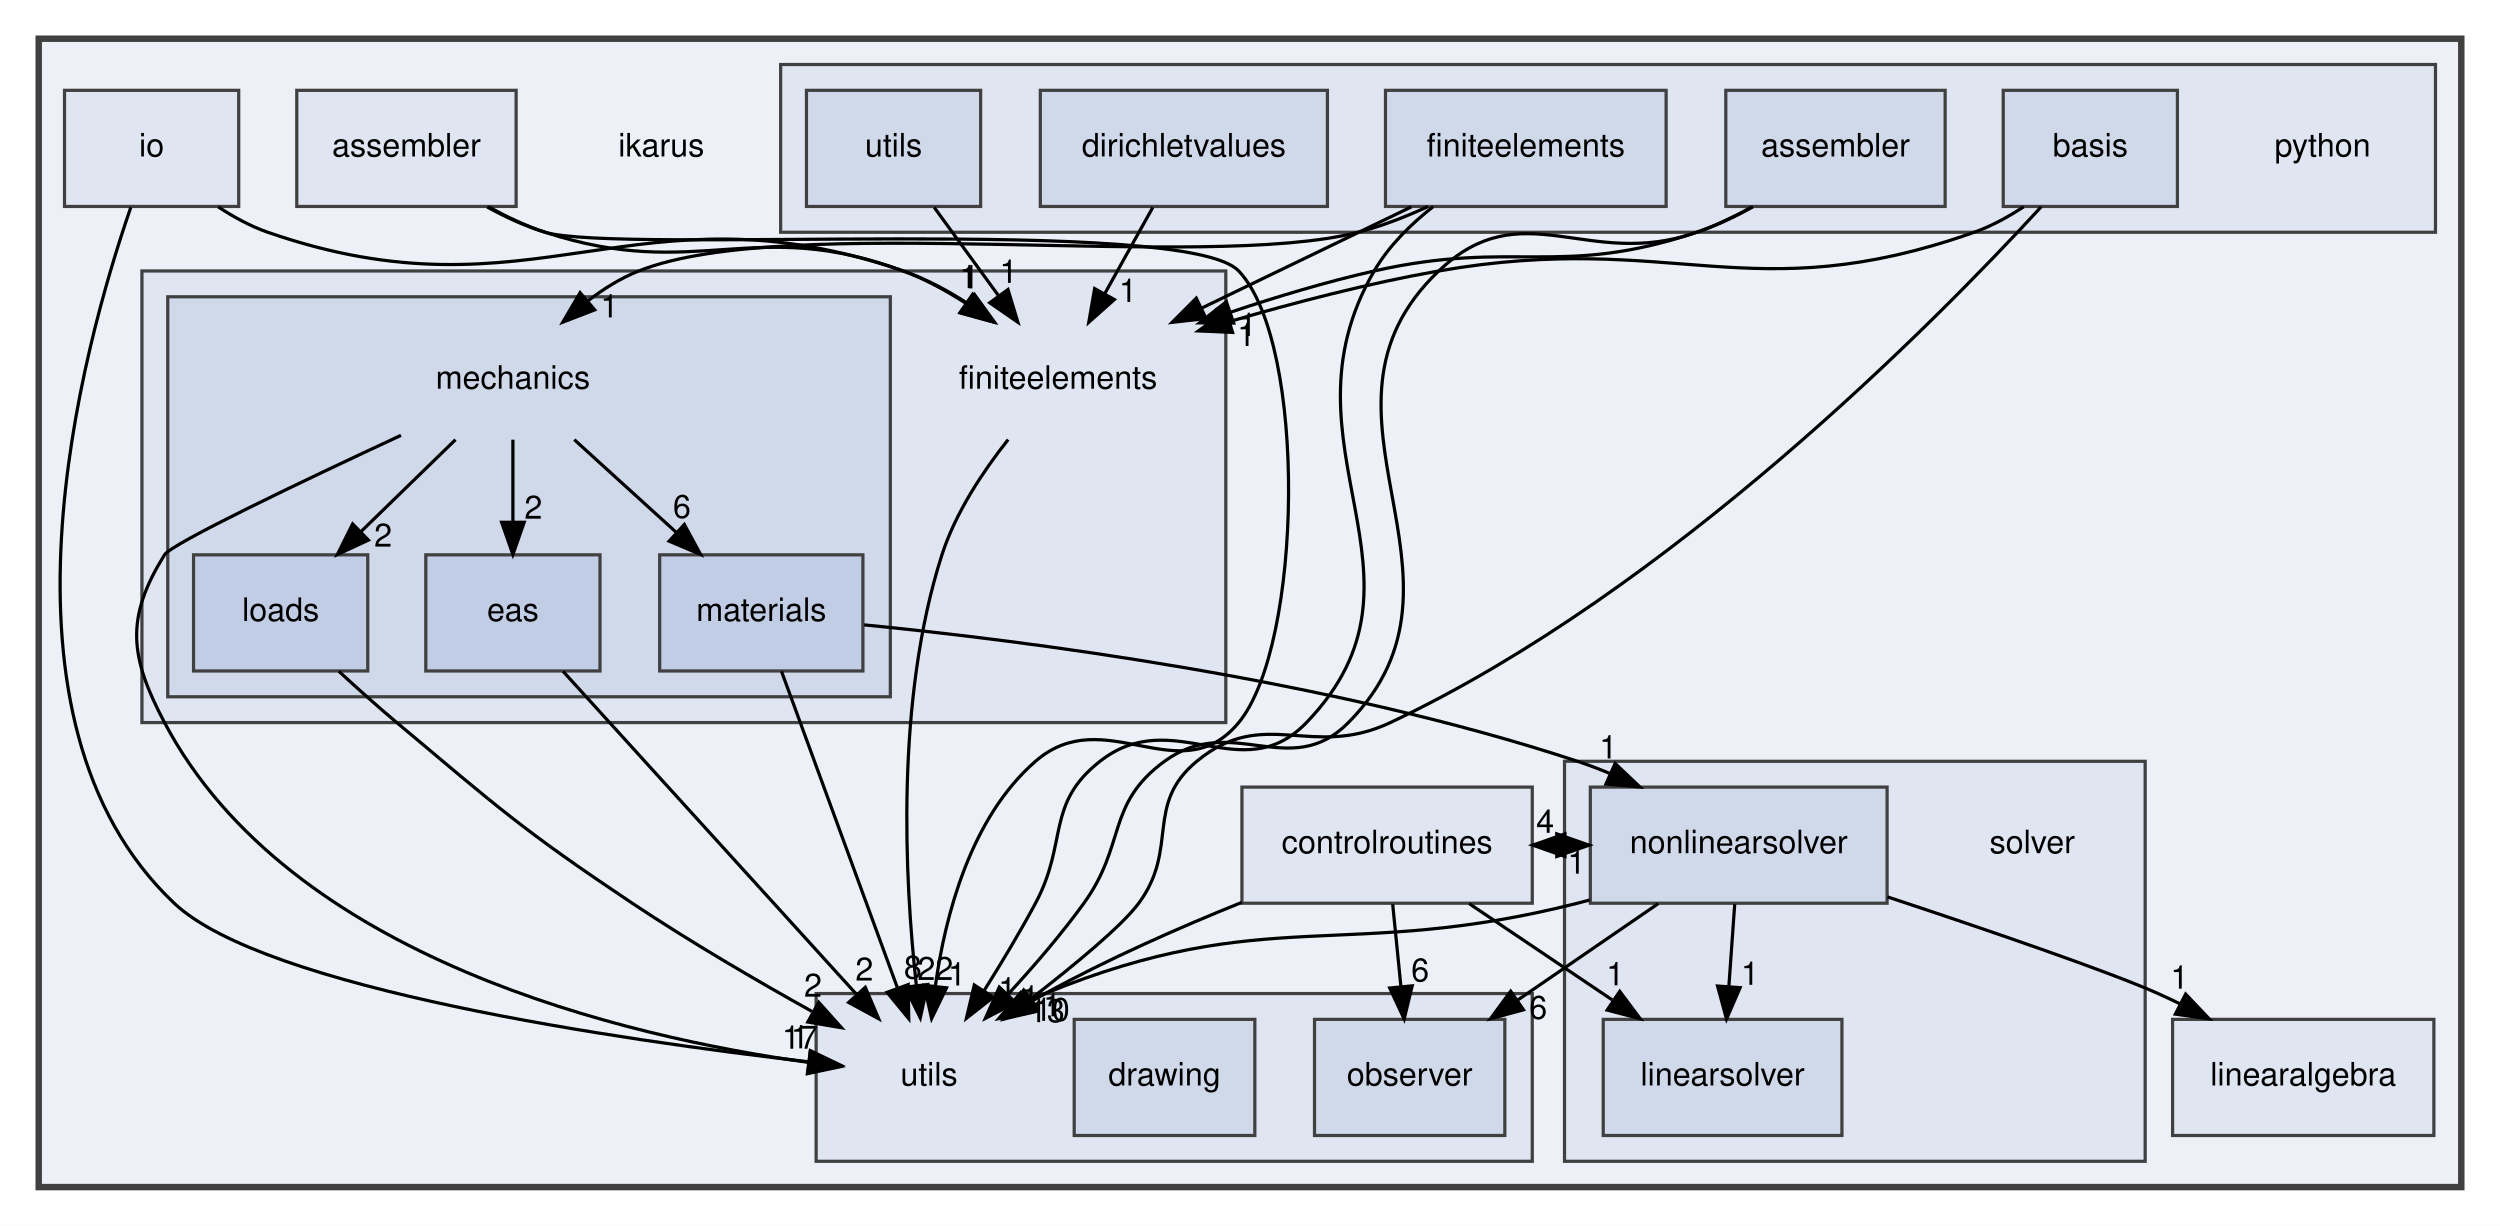
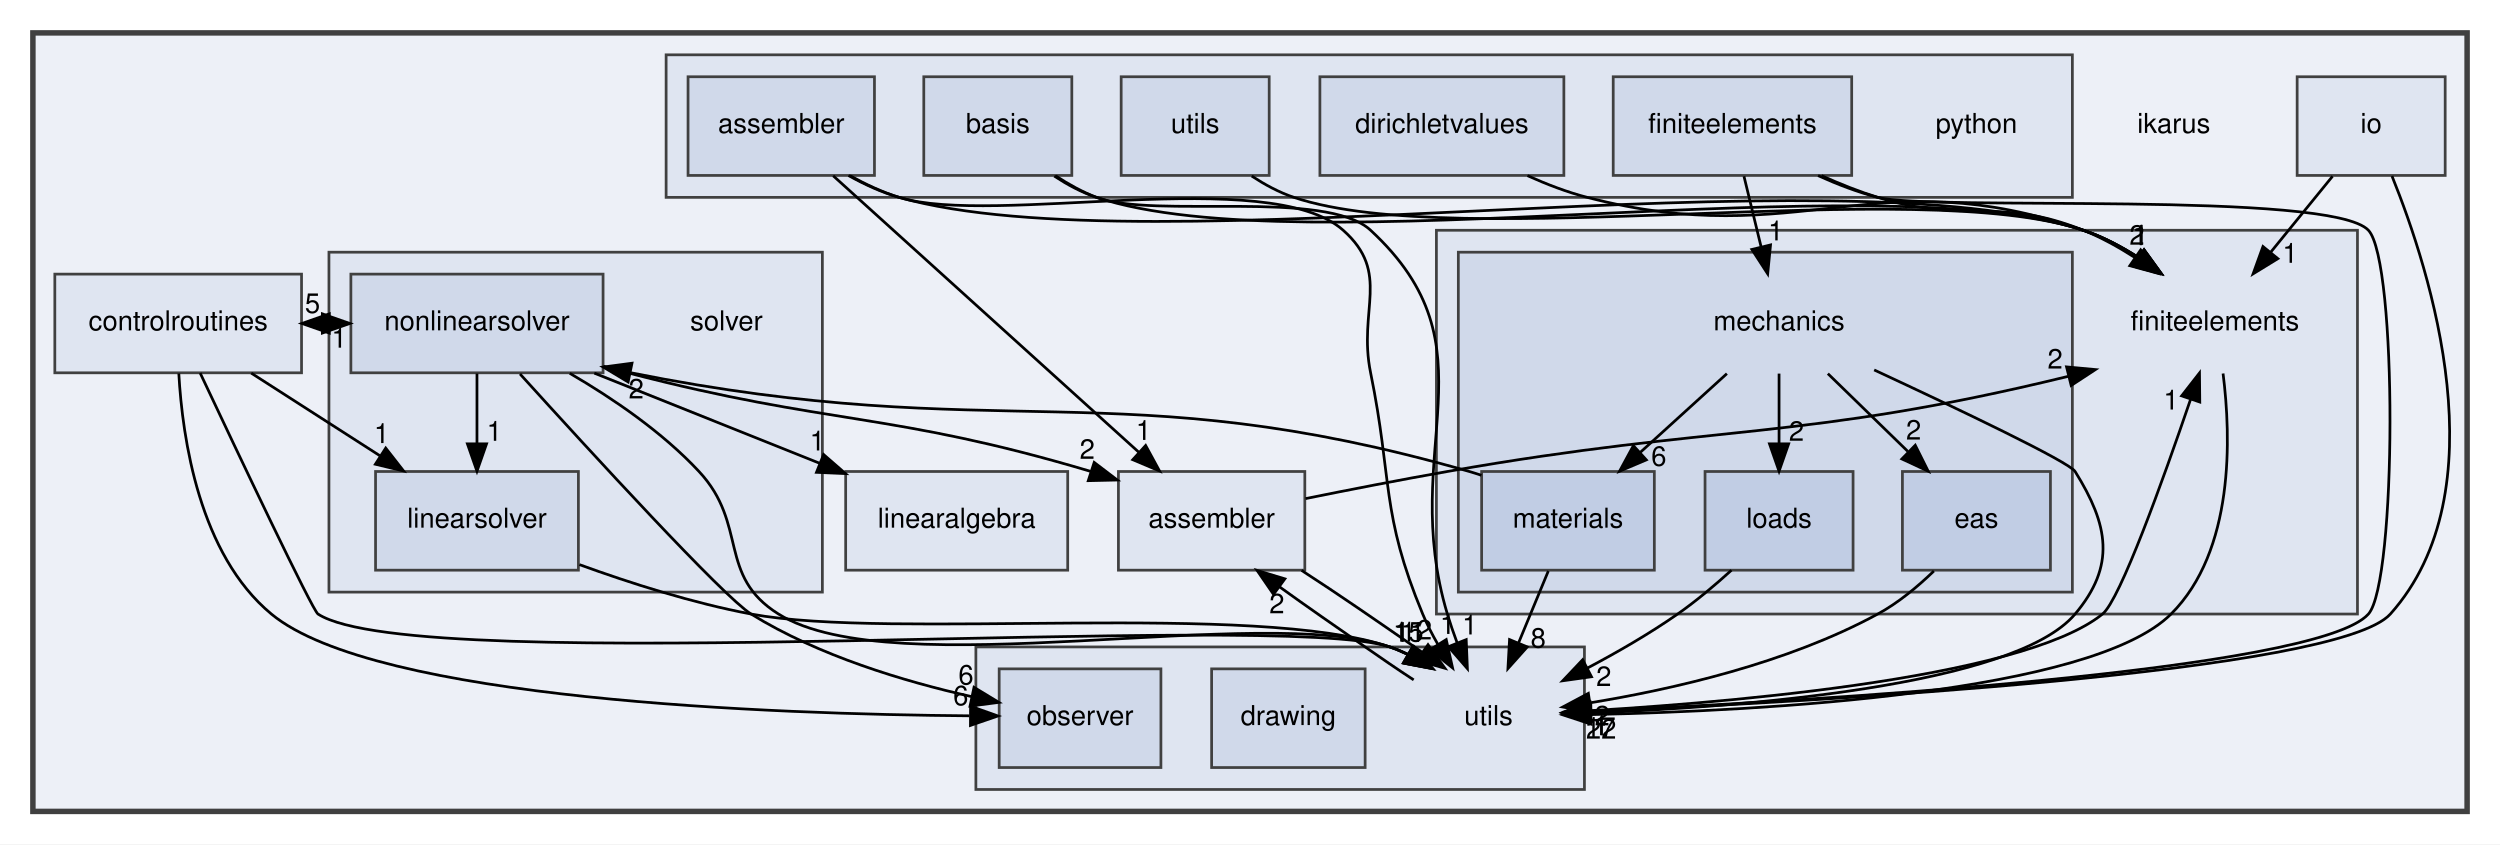
- <svg xmlns="http://www.w3.org/2000/svg" xmlns:xlink="http://www.w3.org/1999/xlink" width="775pt" height="380pt" viewBox="0.00 0.00 775.00 380.00">
-   <g id="graph0" class="graph" transform="scale(1 1) rotate(0) translate(4 376)">
-     <polygon fill="white" stroke="transparent" points="-4,4 -4,-376 771,-376 771,4 -4,4" />
+ <svg xmlns="http://www.w3.org/2000/svg" xmlns:xlink="http://www.w3.org/1999/xlink" width="912pt" height="308pt" viewBox="0.00 0.00 912.00 308.00">
+   <g id="graph0" class="graph" transform="scale(1 1) rotate(0) translate(4 304)">
+     <polygon fill="white" stroke="transparent" points="-4,4 -4,-304 908,-304 908,4 -4,4" />
    <g id="clust1" class="cluster">
      <g id="a_clust1">
        <a xlink:href="dir_5bec9ec6c6b8ab3f2f9d60d2ff21ed81.html" target="_top">
-           <polygon fill="#edf0f7" stroke="#404040" stroke-width="2" points="8,-8 8,-364 759,-364 759,-8 8,-8" />
+           <polygon fill="#edf0f7" stroke="#404040" stroke-width="2" points="8,-8 8,-292 896,-292 896,-8 8,-8" />
        </a>
      </g>
    </g>
    <g id="clust2" class="cluster">
      <g id="a_clust2">
        <a xlink:href="dir_f5e28093cb075fb92f2345f7d8607df6.html" target="_top">
-           <polygon fill="#dfe5f1" stroke="#404040" points="40,-152 40,-292 376,-292 376,-152 40,-152" />
+           <polygon fill="#dfe5f1" stroke="#404040" points="520,-80 520,-220 856,-220 856,-80 520,-80" />
        </a>
      </g>
    </g>
    <g id="clust3" class="cluster">
      <g id="a_clust3">
        <a xlink:href="dir_d9d7fab038fcca5270fe0241ec433d4d.html" target="_top">
-           <polygon fill="#d0d9ea" stroke="#404040" points="48,-160 48,-284 272,-284 272,-160 48,-160" />
+           <polygon fill="#d0d9ea" stroke="#404040" points="528,-88 528,-212 752,-212 752,-88 528,-88" />
        </a>
      </g>
    </g>
    <g id="clust4" class="cluster">
      <g id="a_clust4">
        <a xlink:href="dir_6063e92d97cad5a47908d6a96069b24d.html" target="_top">
-           <polygon fill="#dfe5f1" stroke="#404040" points="238,-304 238,-356 751,-356 751,-304 238,-304" />
+           <polygon fill="#dfe5f1" stroke="#404040" points="239,-232 239,-284 752,-284 752,-232 239,-232" />
        </a>
      </g>
    </g>
    <g id="clust5" class="cluster">
      <g id="a_clust5">
        <a xlink:href="dir_26588bed129c997bc132e8888f2113fa.html" target="_top">
-           <polygon fill="#dfe5f1" stroke="#404040" points="481,-16 481,-140 661,-140 661,-16 481,-16" />
+           <polygon fill="#dfe5f1" stroke="#404040" points="116,-88 116,-212 296,-212 296,-88 116,-88" />
        </a>
      </g>
    </g>
    <g id="clust6" class="cluster">
      <g id="a_clust6">
        <a xlink:href="dir_36505a9bfb81f81ed7a4e794d4cf597e.html" target="_top">
-           <polygon fill="#dfe5f1" stroke="#404040" points="249,-16 249,-68 471,-68 471,-16 249,-16" />
+           <polygon fill="#dfe5f1" stroke="#404040" points="352,-16 352,-68 574,-68 574,-16 352,-16" />
        </a>
      </g>
    </g>
    <g id="node1" class="node">
-       <text text-anchor="middle" x="201" y="-327.5" font-family="Helvetica,sans-Serif" font-size="10.00">ikarus</text>
+       <text text-anchor="middle" x="789" y="-255.5" font-family="Helvetica,sans-Serif" font-size="10.00">ikarus</text>
    </g>
    <g id="node2" class="node">
      <g id="a_node2">
        <a xlink:href="dir_b4e169eb0efbd955079f9a2ee34b7226.html" target="_top" xlink:title="assembler">
-           <polygon fill="#dfe5f1" stroke="#404040" points="156,-348 88,-348 88,-312 156,-312 156,-348" />
-           <text text-anchor="middle" x="122" y="-327.5" font-family="Helvetica,sans-Serif" font-size="10.00">assembler</text>
+           <polygon fill="#dfe5f1" stroke="#404040" points="472,-132 404,-132 404,-96 472,-96 472,-132" />
+           <text text-anchor="middle" x="438" y="-111.5" font-family="Helvetica,sans-Serif" font-size="10.00">assembler</text>
        </a>
      </g>
    </g>
    <g id="node4" class="node">
-       <text text-anchor="middle" x="324" y="-255.5" font-family="Helvetica,sans-Serif" font-size="10.00">finiteelements</text>
+       <text text-anchor="middle" x="804" y="-183.5" font-family="Helvetica,sans-Serif" font-size="10.00">finiteelements</text>
    </g>
    <g id="edge2" class="edge">
-       <path fill="none" stroke="black" d="M147.55,-311.83C153.11,-308.76 159.09,-305.94 165,-304 212.15,-288.52 229.47,-309.25 276,-292 282.63,-289.54 289.21,-285.97 295.28,-282.07" />
-       <polygon fill="black" stroke="black" points="297.52,-284.78 303.76,-276.22 293.54,-279.02 297.52,-284.78" />
+       <path fill="none" stroke="black" d="M472.26,-122.11C487.99,-125.29 506.91,-128.99 524,-132 623.45,-149.54 652.94,-142.94 750.45,-166.7" />
+       <polygon fill="black" stroke="black" points="749.87,-170.16 760.42,-169.18 751.56,-163.37 749.87,-170.16" />
      <g id="a_edge2-headlabel">
-         <a xlink:href="dir_000000_000011.html" target="_top" xlink:title="1">
-           <text text-anchor="middle" x="296.17" y="-286.66" font-family="Helvetica,sans-Serif" font-size="10.00">1</text>
+         <a xlink:href="dir_000000_000011.html" target="_top" xlink:title="2">
+           <text text-anchor="middle" x="745.7" y="-169.55" font-family="Helvetica,sans-Serif" font-size="10.00">2</text>
        </a>
      </g>
    </g>
    <g id="node20" class="node">
-       <text text-anchor="middle" x="284" y="-39.5" font-family="Helvetica,sans-Serif" font-size="10.00">utils</text>
+       <text text-anchor="middle" x="539" y="-39.5" font-family="Helvetica,sans-Serif" font-size="10.00">utils</text>
    </g>
    <g id="edge1" class="edge">
-       <path fill="none" stroke="black" d="M147.02,-311.84C152.7,-308.7 158.88,-305.83 165,-304 187.92,-297.13 363.56,-309.38 380,-292 401.38,-269.4 399.83,-175.97 380,-152 361.83,-130.04 338.51,-158.7 317,-140 296.92,-122.55 289.04,-92.39 285.96,-70.32" />
-       <polygon fill="black" stroke="black" points="289.42,-69.77 284.8,-60.23 282.46,-70.57 289.42,-69.77" />
+       <path fill="none" stroke="black" d="M470.82,-95.91C483.84,-87.51 498.69,-77.23 512,-68 512.91,-67.37 513.83,-66.73 514.75,-66.09" />
+       <polygon fill="black" stroke="black" points="516.94,-68.83 523.11,-60.22 512.92,-63.1 516.94,-68.83" />
      <g id="a_edge1-headlabel">
-         <a xlink:href="dir_000000_000027.html" target="_top" xlink:title="1">
-           <text text-anchor="middle" x="292.65" y="-70.51" font-family="Helvetica,sans-Serif" font-size="10.00">1</text>
+         <a xlink:href="dir_000000_000027.html" target="_top" xlink:title="2">
+           <text text-anchor="middle" x="515.63" y="-70.72" font-family="Helvetica,sans-Serif" font-size="10.00">2</text>
        </a>
      </g>
    </g>
    <g id="node3" class="node">
      <g id="a_node3">
        <a xlink:href="dir_a97b071c9c6f7bcc51f4d0bc7519f177.html" target="_top" xlink:title="controlroutines">
-           <polygon fill="#dfe5f1" stroke="#404040" points="471,-132 381,-132 381,-96 471,-96 471,-132" />
-           <text text-anchor="middle" x="426" y="-111.5" font-family="Helvetica,sans-Serif" font-size="10.00">controlroutines</text>
+           <polygon fill="#dfe5f1" stroke="#404040" points="106,-204 16,-204 16,-168 106,-168 106,-204" />
+           <text text-anchor="middle" x="61" y="-183.5" font-family="Helvetica,sans-Serif" font-size="10.00">controlroutines</text>
        </a>
      </g>
    </g>
    <g id="node18" class="node">
      <g id="a_node18">
        <a xlink:href="dir_bcdbbdf4d2b6b627956abd47159b4d71.html" target="_top" xlink:title="linearsolver">
-           <polygon fill="#d0d9ea" stroke="#404040" points="567,-60 493,-60 493,-24 567,-24 567,-60" />
-           <text text-anchor="middle" x="530" y="-39.5" font-family="Helvetica,sans-Serif" font-size="10.00">linearsolver</text>
+           <polygon fill="#d0d9ea" stroke="#404040" points="207,-132 133,-132 133,-96 207,-96 207,-132" />
+           <text text-anchor="middle" x="170" y="-111.5" font-family="Helvetica,sans-Serif" font-size="10.00">linearsolver</text>
        </a>
      </g>
    </g>
    <g id="edge5" class="edge">
-       <path fill="none" stroke="black" d="M451.44,-95.88C464.79,-86.89 481.32,-75.76 495.78,-66.03" />
-       <polygon fill="black" stroke="black" points="498.12,-68.68 504.46,-60.19 494.21,-62.87 498.12,-68.68" />
+       <path fill="none" stroke="black" d="M87.66,-167.88C101.78,-158.81 119.31,-147.55 134.56,-137.76" />
+       <polygon fill="black" stroke="black" points="136.71,-140.54 143.23,-132.19 132.93,-134.65 136.71,-140.54" />
      <g id="a_edge5-headlabel">
        <a xlink:href="dir_000004_000017.html" target="_top" xlink:title="1">
-           <text text-anchor="middle" x="496.72" y="-70.54" font-family="Helvetica,sans-Serif" font-size="10.00">1</text>
+           <text text-anchor="middle" x="135.22" y="-142.37" font-family="Helvetica,sans-Serif" font-size="10.00">1</text>
        </a>
      </g>
    </g>
    <g id="node19" class="node">
      <g id="a_node19">
        <a xlink:href="dir_bf30182dc97724dc8c2a6cdd4c321688.html" target="_top" xlink:title="nonlinearsolver">
-           <polygon fill="#d0d9ea" stroke="#404040" points="581,-132 489,-132 489,-96 581,-96 581,-132" />
-           <text text-anchor="middle" x="535" y="-111.5" font-family="Helvetica,sans-Serif" font-size="10.00">nonlinearsolver</text>
+           <polygon fill="#d0d9ea" stroke="#404040" points="216,-204 124,-204 124,-168 216,-168 216,-204" />
+           <text text-anchor="middle" x="170" y="-183.5" font-family="Helvetica,sans-Serif" font-size="10.00">nonlinearsolver</text>
        </a>
      </g>
    </g>
    <g id="edge6" class="edge">
-       <path fill="none" stroke="black" d="M471.13,-114C473.59,-114 476.04,-114 478.5,-114" />
-       <polygon fill="black" stroke="black" points="478.6,-117.5 488.6,-114 478.6,-110.5 478.6,-117.5" />
+       <path fill="none" stroke="black" d="M106.13,-186C108.59,-186 111.04,-186 113.5,-186" />
+       <polygon fill="black" stroke="black" points="113.6,-189.5 123.6,-186 113.6,-182.5 113.6,-189.5" />
      <g id="a_edge6-headlabel">
-         <a xlink:href="dir_000004_000021.html" target="_top" xlink:title="4">
-           <text text-anchor="middle" x="475" y="-117.84" font-family="Helvetica,sans-Serif" font-size="10.00">4</text>
+         <a xlink:href="dir_000004_000021.html" target="_top" xlink:title="5">
+           <text text-anchor="middle" x="110" y="-189.84" font-family="Helvetica,sans-Serif" font-size="10.00">5</text>
        </a>
      </g>
    </g>
    <g id="edge3" class="edge">
-       <path fill="none" stroke="black" d="M380.94,-96.26C361.74,-88.52 339.34,-78.67 320,-68 318.67,-67.26 317.32,-66.49 315.98,-65.69" />
-       <polygon fill="black" stroke="black" points="317.5,-62.51 307.18,-60.12 313.76,-68.43 317.5,-62.51" />
+       <path fill="none" stroke="black" d="M69.02,-167.92C82.87,-138.51 109.98,-81.31 112,-80 148.48,-56.37 461.73,-81.62 503,-68 505.4,-67.21 507.79,-66.2 510.12,-65.04" />
+       <polygon fill="black" stroke="black" points="511.89,-68.06 518.78,-60.01 508.38,-62.01 511.89,-68.06" />
      <g id="a_edge3-headlabel">
-         <a xlink:href="dir_000004_000027.html" target="_top" xlink:title="10">
-           <text text-anchor="middle" x="322.06" y="-59.54" font-family="Helvetica,sans-Serif" font-size="10.00">10</text>
+         <a xlink:href="dir_000004_000027.html" target="_top" xlink:title="11">
+           <text text-anchor="middle" x="510.21" y="-69.82" font-family="Helvetica,sans-Serif" font-size="10.00">11</text>
        </a>
      </g>
    </g>
    <g id="node22" class="node">
      <g id="a_node22">
        <a xlink:href="dir_8f2573d1a9c53251c08257bad1a27fd3.html" target="_top" xlink:title="observer">
-           <polygon fill="#d0d9ea" stroke="#404040" points="462.5,-60 403.5,-60 403.5,-24 462.5,-24 462.5,-60" />
-           <text text-anchor="middle" x="433" y="-39.5" font-family="Helvetica,sans-Serif" font-size="10.00">observer</text>
+           <polygon fill="#d0d9ea" stroke="#404040" points="419.5,-60 360.5,-60 360.5,-24 419.5,-24 419.5,-60" />
+           <text text-anchor="middle" x="390" y="-39.5" font-family="Helvetica,sans-Serif" font-size="10.00">observer</text>
        </a>
      </g>
    </g>
    <g id="edge4" class="edge">
-       <path fill="none" stroke="black" d="M427.73,-95.7C428.5,-87.98 429.43,-78.71 430.29,-70.11" />
-       <polygon fill="black" stroke="black" points="433.78,-70.4 431.29,-60.1 426.81,-69.71 433.78,-70.4" />
+       <path fill="none" stroke="black" d="M61.23,-167.75C62.55,-144.01 68.72,-101.74 95,-80 132.92,-48.62 278.06,-43.46 349.62,-42.87" />
+       <polygon fill="black" stroke="black" points="350.06,-46.37 360.04,-42.81 350.02,-39.37 350.06,-46.37" />
      <g id="a_edge4-headlabel">
        <a xlink:href="dir_000004_000022.html" target="_top" xlink:title="6">
-           <text text-anchor="middle" x="436.24" y="-71.76" font-family="Helvetica,sans-Serif" font-size="10.00">6</text>
+           <text text-anchor="middle" x="346.48" y="-46.73" font-family="Helvetica,sans-Serif" font-size="10.00">6</text>
        </a>
      </g>
    </g>
    <g id="edge7" class="edge">
-       <path fill="none" stroke="black" d="M308.52,-239.73C300.8,-229.98 292.22,-217.13 288,-204 273.56,-159.04 276.43,-103.32 280.06,-70.61" />
-       <polygon fill="black" stroke="black" points="283.56,-70.8 281.29,-60.45 276.61,-69.96 283.56,-70.8" />
+       <path fill="none" stroke="black" d="M806.97,-167.75C809.92,-144.41 811.12,-103.04 788,-80 758.95,-51.06 638.71,-44.67 576.56,-43.32" />
+       <polygon fill="black" stroke="black" points="576.45,-39.81 566.39,-43.13 576.33,-46.81 576.45,-39.81" />
      <g id="a_edge7-headlabel">
        <a xlink:href="dir_000011_000027.html" target="_top" xlink:title="22">
-           <text text-anchor="middle" x="285.95" y="-72.21" font-family="Helvetica,sans-Serif" font-size="10.00">22</text>
+           <text text-anchor="middle" x="580.1" y="-34.54" font-family="Helvetica,sans-Serif" font-size="10.00">22</text>
        </a>
      </g>
    </g>
    <g id="node5" class="node">
-       <text text-anchor="middle" x="155" y="-255.5" font-family="Helvetica,sans-Serif" font-size="10.00">mechanics</text>
+       <text text-anchor="middle" x="645" y="-183.5" font-family="Helvetica,sans-Serif" font-size="10.00">mechanics</text>
    </g>
    <g id="node6" class="node">
      <g id="a_node6">
        <a xlink:href="dir_8255788c45776b878bdf90a74000e4e1.html" target="_top" xlink:title="eas">
-           <polygon fill="#c1cde4" stroke="#404040" points="182,-204 128,-204 128,-168 182,-168 182,-204" />
-           <text text-anchor="middle" x="155" y="-183.5" font-family="Helvetica,sans-Serif" font-size="10.00">eas</text>
+           <polygon fill="#c1cde4" stroke="#404040" points="744,-132 690,-132 690,-96 744,-96 744,-132" />
+           <text text-anchor="middle" x="717" y="-111.5" font-family="Helvetica,sans-Serif" font-size="10.00">eas</text>
        </a>
      </g>
    </g>
    <g id="edge10" class="edge">
-       <path fill="none" stroke="black" d="M155,-239.7C155,-231.98 155,-222.71 155,-214.11" />
-       <polygon fill="black" stroke="black" points="158.5,-214.1 155,-204.1 151.5,-214.1 158.5,-214.1" />
+       <path fill="none" stroke="black" d="M662.8,-167.7C671.6,-159.14 682.38,-148.66 692,-139.3" />
+       <polygon fill="black" stroke="black" points="694.68,-141.58 699.41,-132.1 689.8,-136.57 694.68,-141.58" />
      <g id="a_edge10-headlabel">
        <a xlink:href="dir_000020_000009.html" target="_top" xlink:title="2">
-           <text text-anchor="middle" x="161.34" y="-215.2" font-family="Helvetica,sans-Serif" font-size="10.00">2</text>
+           <text text-anchor="middle" x="694.08" y="-143.63" font-family="Helvetica,sans-Serif" font-size="10.00">2</text>
        </a>
      </g>
    </g>
    <g id="node7" class="node">
      <g id="a_node7">
        <a xlink:href="dir_31d7c48772b4fae367539a6092b906a8.html" target="_top" xlink:title="loads">
-           <polygon fill="#c1cde4" stroke="#404040" points="110,-204 56,-204 56,-168 110,-168 110,-204" />
-           <text text-anchor="middle" x="83" y="-183.5" font-family="Helvetica,sans-Serif" font-size="10.00">loads</text>
+           <polygon fill="#c1cde4" stroke="#404040" points="672,-132 618,-132 618,-96 672,-96 672,-132" />
+           <text text-anchor="middle" x="645" y="-111.5" font-family="Helvetica,sans-Serif" font-size="10.00">loads</text>
        </a>
      </g>
    </g>
    <g id="edge8" class="edge">
-       <path fill="none" stroke="black" d="M137.2,-239.7C128.4,-231.14 117.62,-220.66 108,-211.3" />
-       <polygon fill="black" stroke="black" points="110.2,-208.57 100.59,-204.1 105.32,-213.58 110.2,-208.57" />
+       <path fill="none" stroke="black" d="M645,-167.7C645,-159.98 645,-150.71 645,-142.11" />
+       <polygon fill="black" stroke="black" points="648.5,-142.1 645,-132.1 641.5,-142.1 648.5,-142.1" />
      <g id="a_edge8-headlabel">
        <a xlink:href="dir_000020_000018.html" target="_top" xlink:title="2">
-           <text text-anchor="middle" x="114.76" y="-206.54" font-family="Helvetica,sans-Serif" font-size="10.00">2</text>
+           <text text-anchor="middle" x="651.34" y="-143.2" font-family="Helvetica,sans-Serif" font-size="10.00">2</text>
        </a>
      </g>
    </g>
    <g id="node8" class="node">
      <g id="a_node8">
        <a xlink:href="dir_fc403fdb7d4f9d9b203e31bf1b8a15f4.html" target="_top" xlink:title="materials">
-           <polygon fill="#c1cde4" stroke="#404040" points="263.5,-204 200.5,-204 200.5,-168 263.5,-168 263.5,-204" />
-           <text text-anchor="middle" x="232" y="-183.5" font-family="Helvetica,sans-Serif" font-size="10.00">materials</text>
+           <polygon fill="#c1cde4" stroke="#404040" points="599.5,-132 536.5,-132 536.5,-96 599.5,-96 599.5,-132" />
+           <text text-anchor="middle" x="568" y="-111.5" font-family="Helvetica,sans-Serif" font-size="10.00">materials</text>
        </a>
      </g>
    </g>
    <g id="edge11" class="edge">
-       <path fill="none" stroke="black" d="M174.03,-239.7C183.54,-231.05 195.21,-220.45 205.57,-211.03" />
-       <polygon fill="black" stroke="black" points="208.14,-213.42 213.19,-204.1 203.43,-208.24 208.14,-213.42" />
+       <path fill="none" stroke="black" d="M625.97,-167.7C616.46,-159.05 604.79,-148.45 594.43,-139.03" />
+       <polygon fill="black" stroke="black" points="596.57,-136.24 586.81,-132.1 591.86,-141.42 596.57,-136.24" />
      <g id="a_edge11-headlabel">
        <a xlink:href="dir_000020_000019.html" target="_top" xlink:title="6">
-           <text text-anchor="middle" x="207.39" y="-215.44" font-family="Helvetica,sans-Serif" font-size="10.00">6</text>
+           <text text-anchor="middle" x="601.14" y="-134.06" font-family="Helvetica,sans-Serif" font-size="10.00">6</text>
        </a>
      </g>
    </g>
    <g id="edge9" class="edge">
-       <path fill="none" stroke="black" d="M120.3,-241.05C89.55,-226.75 49.17,-207.49 47,-204 34.78,-184.39 36.21,-172.44 47,-152 85.72,-78.67 190.3,-54.48 246.71,-46.64" />
-       <polygon fill="black" stroke="black" points="247.19,-50.11 256.66,-45.36 246.29,-43.17 247.19,-50.11" />
+       <path fill="none" stroke="black" d="M679.7,-169.05C710.45,-154.75 750.83,-135.49 753,-132 765.22,-112.39 767.88,-97.68 753,-80 730.81,-53.65 631.27,-46.06 576.11,-43.88" />
+       <polygon fill="black" stroke="black" points="576.15,-40.38 566.03,-43.52 575.9,-47.38 576.15,-40.38" />
      <g id="a_edge9-headlabel">
        <a xlink:href="dir_000020_000027.html" target="_top" xlink:title="17">
-           <text text-anchor="middle" x="243.99" y="-50.89" font-family="Helvetica,sans-Serif" font-size="10.00">17</text>
+           <text text-anchor="middle" x="579.84" y="-35.17" font-family="Helvetica,sans-Serif" font-size="10.00">17</text>
        </a>
      </g>
    </g>
    <g id="edge12" class="edge">
-       <path fill="none" stroke="black" d="M170.56,-167.87C193.22,-142.92 235.44,-96.45 261.5,-67.77" />
-       <polygon fill="black" stroke="black" points="264.25,-69.94 268.38,-60.19 259.07,-65.24 264.25,-69.94" />
+       <path fill="none" stroke="black" d="M701.48,-95.69C695.57,-89.98 688.45,-84.05 681,-80 647.97,-62.02 605.83,-52.48 576.06,-47.62" />
+       <polygon fill="black" stroke="black" points="576.49,-44.14 566.08,-46.08 575.43,-51.06 576.49,-44.14" />
      <g id="a_edge12-headlabel">
        <a xlink:href="dir_000009_000027.html" target="_top" xlink:title="2">
-           <text text-anchor="middle" x="263.94" y="-72.01" font-family="Helvetica,sans-Serif" font-size="10.00">2</text>
+           <text text-anchor="middle" x="580.47" y="-39.38" font-family="Helvetica,sans-Serif" font-size="10.00">2</text>
        </a>
      </g>
    </g>
    <g id="edge13" class="edge">
-       <path fill="none" stroke="black" d="M101.04,-167.9C106.69,-162.69 113.02,-157.01 119,-152 150.32,-125.71 157.99,-118.7 192,-96 209.85,-84.09 230.5,-72.04 247.7,-62.46" />
-       <polygon fill="black" stroke="black" points="249.8,-65.3 256.87,-57.4 246.42,-59.17 249.8,-65.3" />
+       <path fill="none" stroke="black" d="M627.64,-95.99C621.67,-90.56 614.77,-84.74 608,-80 597.73,-72.82 585.91,-66.01 574.99,-60.24" />
+       <polygon fill="black" stroke="black" points="576.57,-57.12 566.08,-55.65 573.36,-63.34 576.57,-57.12" />
      <g id="a_edge13-headlabel">
        <a xlink:href="dir_000018_000027.html" target="_top" xlink:title="2">
-           <text text-anchor="middle" x="248.03" y="-67.02" font-family="Helvetica,sans-Serif" font-size="10.00">2</text>
+           <text text-anchor="middle" x="581.06" y="-53.74" font-family="Helvetica,sans-Serif" font-size="10.00">2</text>
        </a>
      </g>
    </g>
    <g id="edge15" class="edge">
-       <path fill="none" stroke="black" d="M263.88,-182.29C312.56,-177.5 407.92,-165.53 485,-140 488.33,-138.9 491.71,-137.61 495.06,-136.21" />
-       <polygon fill="black" stroke="black" points="496.69,-139.32 504.38,-132.03 493.83,-132.93 496.69,-139.32" />
+       <path fill="none" stroke="black" d="M536.42,-130.6C534.94,-131.11 533.46,-131.58 532,-132 403.03,-168.94 361.36,-140.98 225.97,-168.05" />
+       <polygon fill="black" stroke="black" points="225.14,-164.65 216.05,-170.1 226.55,-171.5 225.14,-164.65" />
      <g id="a_edge15-headlabel">
-         <a xlink:href="dir_000019_000021.html" target="_top" xlink:title="1">
-           <text text-anchor="middle" x="494.57" y="-140.88" font-family="Helvetica,sans-Serif" font-size="10.00">1</text>
+         <a xlink:href="dir_000019_000021.html" target="_top" xlink:title="2">
+           <text text-anchor="middle" x="228.08" y="-158.64" font-family="Helvetica,sans-Serif" font-size="10.00">2</text>
        </a>
      </g>
    </g>
    <g id="edge14" class="edge">
-       <path fill="none" stroke="black" d="M238.27,-167.87C247.21,-143.46 263.7,-98.43 274.25,-69.64" />
-       <polygon fill="black" stroke="black" points="277.55,-70.78 277.71,-60.19 270.98,-68.38 277.55,-70.78" />
+       <path fill="none" stroke="black" d="M560.83,-95.7C557.57,-87.81 553.63,-78.3 550,-69.55" />
+       <polygon fill="black" stroke="black" points="553.15,-68 546.09,-60.1 546.68,-70.68 553.15,-68" />
      <g id="a_edge14-headlabel">
        <a xlink:href="dir_000019_000027.html" target="_top" xlink:title="8">
-           <text text-anchor="middle" x="278.98" y="-72.63" font-family="Helvetica,sans-Serif" font-size="10.00">8</text>
+           <text text-anchor="middle" x="557.15" y="-67.74" font-family="Helvetica,sans-Serif" font-size="10.00">8</text>
        </a>
      </g>
    </g>
    <g id="node9" class="node">
      <g id="a_node9">
        <a xlink:href="dir_cd0257e5a0a5e21e0bd17a30fdd07a18.html" target="_top" xlink:title="io">
-           <polygon fill="#dfe5f1" stroke="#404040" points="70,-348 16,-348 16,-312 70,-312 70,-348" />
-           <text text-anchor="middle" x="43" y="-327.5" font-family="Helvetica,sans-Serif" font-size="10.00">io</text>
+           <polygon fill="#dfe5f1" stroke="#404040" points="888,-276 834,-276 834,-240 888,-240 888,-276" />
+           <text text-anchor="middle" x="861" y="-255.5" font-family="Helvetica,sans-Serif" font-size="10.00">io</text>
        </a>
      </g>
    </g>
    <g id="edge17" class="edge">
-       <path fill="none" stroke="black" d="M63.65,-311.86C68.43,-308.71 73.68,-305.85 79,-304 161.87,-275.25 193.06,-320.55 276,-292 282.81,-289.66 289.55,-286.06 295.72,-282.09" />
-       <polygon fill="black" stroke="black" points="298.1,-284.7 304.31,-276.12 294.11,-278.96 298.1,-284.7" />
+       <path fill="none" stroke="black" d="M846.91,-239.7C840.08,-231.3 831.74,-221.07 824.24,-211.86" />
+       <polygon fill="black" stroke="black" points="826.96,-209.65 817.93,-204.1 821.53,-214.07 826.96,-209.65" />
      <g id="a_edge17-headlabel">
        <a xlink:href="dir_000015_000011.html" target="_top" xlink:title="1">
-           <text text-anchor="middle" x="296.77" y="-286.59" font-family="Helvetica,sans-Serif" font-size="10.00">1</text>
+           <text text-anchor="middle" x="831.43" y="-208.14" font-family="Helvetica,sans-Serif" font-size="10.00">1</text>
        </a>
      </g>
    </g>
    <g id="edge16" class="edge">
-       <path fill="none" stroke="black" d="M36.55,-311.73C21.5,-268.13 -10.27,-153.01 50,-96 78.05,-69.47 188.17,-53.57 246.8,-46.82" />
-       <polygon fill="black" stroke="black" points="247.22,-50.29 256.77,-45.7 246.44,-43.34 247.22,-50.29" />
+       <path fill="none" stroke="black" d="M868.59,-239.79C882.73,-204.82 908.17,-124.94 868,-80 848.83,-58.55 658.39,-48.02 576.32,-44.45" />
+       <polygon fill="black" stroke="black" points="576.31,-40.95 566.17,-44.02 576.02,-47.94 576.31,-40.95" />
      <g id="a_edge16-headlabel">
        <a xlink:href="dir_000015_000027.html" target="_top" xlink:title="1">
-           <text text-anchor="middle" x="243.97" y="-51.01" font-family="Helvetica,sans-Serif" font-size="10.00">1</text>
+           <text text-anchor="middle" x="580.02" y="-35.76" font-family="Helvetica,sans-Serif" font-size="10.00">1</text>
        </a>
      </g>
    </g>
    <g id="node10" class="node">
      <g id="a_node10">
        <a xlink:href="dir_097a0db622079e3c719566efcc9bbfe3.html" target="_top" xlink:title="linearalgebra">
-           <polygon fill="#dfe5f1" stroke="#404040" points="750.5,-60 669.5,-60 669.5,-24 750.5,-24 750.5,-60" />
-           <text text-anchor="middle" x="710" y="-39.5" font-family="Helvetica,sans-Serif" font-size="10.00">linearalgebra</text>
+           <polygon fill="#dfe5f1" stroke="#404040" points="385.5,-132 304.5,-132 304.5,-96 385.5,-96 385.5,-132" />
+           <text text-anchor="middle" x="345" y="-111.5" font-family="Helvetica,sans-Serif" font-size="10.00">linearalgebra</text>
        </a>
      </g>
    </g>
    <g id="node11" class="node">
-       <text text-anchor="middle" x="716" y="-327.5" font-family="Helvetica,sans-Serif" font-size="10.00">python</text>
+       <text text-anchor="middle" x="717" y="-255.5" font-family="Helvetica,sans-Serif" font-size="10.00">python</text>
    </g>
    <g id="node12" class="node">
      <g id="a_node12">
        <a xlink:href="dir_2eacd46bb6575c3620b10a673993bd91.html" target="_top" xlink:title="assembler">
-           <polygon fill="#d0d9ea" stroke="#404040" points="599,-348 531,-348 531,-312 599,-312 599,-348" />
-           <text text-anchor="middle" x="565" y="-327.5" font-family="Helvetica,sans-Serif" font-size="10.00">assembler</text>
+           <polygon fill="#d0d9ea" stroke="#404040" points="315,-276 247,-276 247,-240 315,-240 315,-276" />
+           <text text-anchor="middle" x="281" y="-255.5" font-family="Helvetica,sans-Serif" font-size="10.00">assembler</text>
        </a>
      </g>
    </g>
    <g id="edge19" class="edge">
-       <path fill="none" stroke="black" d="M539.43,-311.88C533.88,-308.81 527.9,-305.97 522,-304 479.55,-289.79 465.66,-301.86 422,-292 407.35,-288.69 391.8,-284.02 377.51,-279.23" />
-       <polygon fill="black" stroke="black" points="378.44,-275.85 367.84,-275.91 376.17,-282.47 378.44,-275.85" />
+       <path fill="none" stroke="black" d="M299.94,-239.87C327.76,-214.71 379.78,-167.65 411.42,-139.04" />
+       <polygon fill="black" stroke="black" points="413.93,-141.49 418.99,-132.19 409.23,-136.3 413.93,-141.49" />
      <g id="a_edge19-headlabel">
+         <a xlink:href="dir_000001_000000.html" target="_top" xlink:title="1">
+           <text text-anchor="middle" x="413.16" y="-143.51" font-family="Helvetica,sans-Serif" font-size="10.00">1</text>
+         </a>
+       </g>
+     </g>
+     <g id="edge20" class="edge">
+       <path fill="none" stroke="black" d="M305.52,-239.97C311.33,-236.73 317.69,-233.8 324,-232 416.37,-205.72 664.69,-249.76 756,-220 762.85,-217.77 769.6,-214.22 775.78,-210.27" />
+       <polygon fill="black" stroke="black" points="778.16,-212.88 784.37,-204.29 774.16,-207.13 778.16,-212.88" />
+       <g id="a_edge20-headlabel">
        <a xlink:href="dir_000001_000011.html" target="_top" xlink:title="1">
-           <text text-anchor="middle" x="382.76" y="-271.83" font-family="Helvetica,sans-Serif" font-size="10.00">1</text>
+           <text text-anchor="middle" x="776.84" y="-214.76" font-family="Helvetica,sans-Serif" font-size="10.00">1</text>
        </a>
      </g>
    </g>
    <g id="edge18" class="edge">
-       <path fill="none" stroke="black" d="M538.92,-311.76C533.5,-308.78 527.7,-306 522,-304 488.08,-292.09 468.03,-316.8 442,-292 396.06,-248.23 458.64,-197.1 414,-152 395.79,-133.6 377.91,-155.27 357,-140 338.84,-126.73 345.18,-114.22 332,-96 324.98,-86.3 316.43,-76.38 308.51,-67.79" />
-       <polygon fill="black" stroke="black" points="310.87,-65.2 301.47,-60.32 305.78,-70 310.87,-65.2" />
+       <path fill="none" stroke="black" d="M306.04,-239.93C311.73,-236.78 317.9,-233.89 324,-232 358.48,-221.32 459.04,-244 486,-220 503.58,-204.35 491.29,-191.06 496,-168 504,-128.8 499.64,-116.95 515,-80 516.54,-76.29 518.46,-72.54 520.54,-68.93" />
+       <polygon fill="black" stroke="black" points="523.58,-70.68 525.9,-60.34 517.64,-66.97 523.58,-70.68" />
      <g id="a_edge18-headlabel">
        <a xlink:href="dir_000001_000027.html" target="_top" xlink:title="1">
-           <text text-anchor="middle" x="315.41" y="-63.36" font-family="Helvetica,sans-Serif" font-size="10.00">1</text>
+           <text text-anchor="middle" x="524.08" y="-72.73" font-family="Helvetica,sans-Serif" font-size="10.00">1</text>
        </a>
      </g>
    </g>
    <g id="node13" class="node">
      <g id="a_node13">
        <a xlink:href="dir_58d0c8a3c72390da3e9fe9328fead302.html" target="_top" xlink:title="basis">
-           <polygon fill="#d0d9ea" stroke="#404040" points="671,-348 617,-348 617,-312 671,-312 671,-348" />
-           <text text-anchor="middle" x="644" y="-327.5" font-family="Helvetica,sans-Serif" font-size="10.00">basis</text>
+           <polygon fill="#d0d9ea" stroke="#404040" points="387,-276 333,-276 333,-240 387,-240 387,-276" />
+           <text text-anchor="middle" x="360" y="-255.5" font-family="Helvetica,sans-Serif" font-size="10.00">basis</text>
+         </a>
+       </g>
+     </g>
+     <g id="edge22" class="edge">
+       <path fill="none" stroke="black" d="M380.61,-239.75C385.39,-236.61 390.66,-233.77 396,-232 471.98,-206.81 679.96,-245.01 756,-220 762.84,-217.75 769.59,-214.2 775.77,-210.24" />
+       <polygon fill="black" stroke="black" points="778.15,-212.85 784.36,-204.26 774.15,-207.1 778.15,-212.85" />
+       <g id="a_edge22-headlabel">
+         <a xlink:href="dir_000003_000011.html" target="_top" xlink:title="1">
+           <text text-anchor="middle" x="776.83" y="-214.73" font-family="Helvetica,sans-Serif" font-size="10.00">1</text>
        </a>
      </g>
    </g>
    <g id="edge21" class="edge">
-       <path fill="none" stroke="black" d="M623.34,-311.9C618.56,-308.76 613.31,-305.88 608,-304 538.25,-279.36 514.87,-304.69 442,-292 420.48,-288.25 397.23,-282.2 377.11,-276.3" />
-       <polygon fill="black" stroke="black" points="378.09,-272.94 367.51,-273.42 376.08,-279.64 378.09,-272.94" />
+       <path fill="none" stroke="black" d="M381.12,-239.84C385.79,-236.78 390.88,-233.95 396,-232 416.92,-224.05 479.57,-235.2 496,-220 542.58,-176.91 505.78,-140.78 524,-80 525.03,-76.58 526.25,-73.03 527.54,-69.55" />
+       <polygon fill="black" stroke="black" points="530.87,-70.66 531.3,-60.08 524.36,-68.09 530.87,-70.66" />
      <g id="a_edge21-headlabel">
-         <a xlink:href="dir_000003_000011.html" target="_top" xlink:title="1">
-           <text text-anchor="middle" x="382.35" y="-268.75" font-family="Helvetica,sans-Serif" font-size="10.00">1</text>
-         </a>
-       </g>
-     </g>
-     <g id="edge20" class="edge">
-       <path fill="none" stroke="black" d="M628.79,-311.91C595.84,-276.07 513.84,-192.97 427,-152 402.4,-140.4 387.97,-157.31 367,-140 350.7,-126.55 361.58,-112.98 349,-96 343.86,-89.06 329.51,-77.16 315.6,-66.39" />
-       <polygon fill="black" stroke="black" points="317.6,-63.52 307.53,-60.23 313.35,-69.08 317.6,-63.52" />
-       <g id="a_edge20-headlabel">
        <a xlink:href="dir_000003_000027.html" target="_top" xlink:title="1">
-           <text text-anchor="middle" x="322.18" y="-60.94" font-family="Helvetica,sans-Serif" font-size="10.00">1</text>
+           <text text-anchor="middle" x="532.18" y="-72.55" font-family="Helvetica,sans-Serif" font-size="10.00">1</text>
        </a>
      </g>
    </g>
    <g id="node14" class="node">
      <g id="a_node14">
        <a xlink:href="dir_10d62307decb192620fe32f94ec04635.html" target="_top" xlink:title="dirichletvalues">
-           <polygon fill="#d0d9ea" stroke="#404040" points="407.5,-348 318.5,-348 318.5,-312 407.5,-312 407.5,-348" />
-           <text text-anchor="middle" x="363" y="-327.5" font-family="Helvetica,sans-Serif" font-size="10.00">dirichletvalues</text>
-         </a>
-       </g>
-     </g>
-     <g id="edge22" class="edge">
-       <path fill="none" stroke="black" d="M353.36,-311.7C348.87,-303.64 343.44,-293.89 338.48,-284.98" />
-       <polygon fill="black" stroke="black" points="341.45,-283.14 333.53,-276.1 335.34,-286.54 341.45,-283.14" />
-       <g id="a_edge22-headlabel">
+           <polygon fill="#d0d9ea" stroke="#404040" points="566.5,-276 477.5,-276 477.5,-240 566.5,-240 566.5,-276" />
+           <text text-anchor="middle" x="522" y="-255.5" font-family="Helvetica,sans-Serif" font-size="10.00">dirichletvalues</text>
+         </a>
+       </g>
+     </g>
+     <g id="edge23" class="edge">
+       <path fill="none" stroke="black" d="M553.22,-239.92C560.21,-236.77 567.71,-233.89 575,-232 653.04,-211.78 679.84,-246.45 756,-220 762.8,-217.64 769.54,-214.04 775.71,-210.07" />
+       <polygon fill="black" stroke="black" points="778.09,-212.67 784.3,-204.09 774.1,-206.93 778.09,-212.67" />
+       <g id="a_edge23-headlabel">
        <a xlink:href="dir_000005_000011.html" target="_top" xlink:title="1">
-           <text text-anchor="middle" x="345.68" y="-282.39" font-family="Helvetica,sans-Serif" font-size="10.00">1</text>
+           <text text-anchor="middle" x="776.76" y="-214.56" font-family="Helvetica,sans-Serif" font-size="10.00">1</text>
        </a>
      </g>
    </g>
    <g id="node15" class="node">
      <g id="a_node15">
        <a xlink:href="dir_3f77d910b8992c2715464d60b82eb4e5.html" target="_top" xlink:title="finiteelements">
-           <polygon fill="#d0d9ea" stroke="#404040" points="512.5,-348 425.5,-348 425.5,-312 512.5,-312 512.5,-348" />
-           <text text-anchor="middle" x="469" y="-327.5" font-family="Helvetica,sans-Serif" font-size="10.00">finiteelements</text>
+           <polygon fill="#d0d9ea" stroke="#404040" points="671.5,-276 584.5,-276 584.5,-240 671.5,-240 671.5,-276" />
+           <text text-anchor="middle" x="628" y="-255.5" font-family="Helvetica,sans-Serif" font-size="10.00">finiteelements</text>
+         </a>
+       </g>
+     </g>
+     <g id="edge26" class="edge">
+       <path fill="none" stroke="black" d="M660.5,-239.92C667.15,-236.92 674.2,-234.1 681,-232 713.25,-222.03 724.66,-232.54 756,-220 762.43,-217.43 768.86,-213.87 774.83,-210.03" />
+       <polygon fill="black" stroke="black" points="776.92,-212.84 783.19,-204.3 772.96,-207.07 776.92,-212.84" />
+       <g id="a_edge26-headlabel">
+         <a xlink:href="dir_000012_000011.html" target="_top" xlink:title="2">
+           <text text-anchor="middle" x="775.56" y="-214.72" font-family="Helvetica,sans-Serif" font-size="10.00">2</text>
        </a>
      </g>
    </g>
    <g id="edge25" class="edge">
-       <path fill="none" stroke="black" d="M433.53,-311.88C413.88,-302.39 389.28,-290.51 368.37,-280.42" />
-       <polygon fill="black" stroke="black" points="369.88,-277.26 359.36,-276.07 366.84,-283.57 369.88,-277.26" />
+       <path fill="none" stroke="black" d="M632.2,-239.7C634.1,-231.9 636.38,-222.51 638.48,-213.83" />
+       <polygon fill="black" stroke="black" points="641.89,-214.65 640.85,-204.1 635.08,-213 641.89,-214.65" />
      <g id="a_edge25-headlabel">
-         <a xlink:href="dir_000012_000011.html" target="_top" xlink:title="2">
-           <text text-anchor="middle" x="374.35" y="-273.77" font-family="Helvetica,sans-Serif" font-size="10.00">2</text>
+         <a xlink:href="dir_000012_000020.html" target="_top" xlink:title="1">
+           <text text-anchor="middle" x="643.8" y="-216.31" font-family="Helvetica,sans-Serif" font-size="10.00">1</text>
        </a>
      </g>
    </g>
    <g id="edge24" class="edge">
-       <path fill="none" stroke="black" d="M438.69,-311.98C431.75,-308.78 424.28,-305.87 417,-304 368.93,-291.68 240.12,-310.32 194,-292 188.4,-289.78 183.03,-286.41 178.16,-282.67" />
-       <polygon fill="black" stroke="black" points="180.36,-279.95 170.48,-276.14 175.83,-285.28 180.36,-279.95" />
+       <path fill="none" stroke="black" d="M659.23,-239.93C666.21,-236.78 673.71,-233.89 681,-232 700.29,-226.99 846.38,-234.56 860,-220 870.63,-208.64 870.35,-91.61 860,-80 841.38,-59.11 656.76,-48.31 576.24,-44.56" />
+       <polygon fill="black" stroke="black" points="576.19,-41.05 566.04,-44.09 575.87,-48.04 576.19,-41.05" />
      <g id="a_edge24-headlabel">
-         <a xlink:href="dir_000012_000020.html" target="_top" xlink:title="1">
-           <text text-anchor="middle" x="184.94" y="-277.61" font-family="Helvetica,sans-Serif" font-size="10.00">1</text>
-         </a>
-       </g>
-     </g>
-     <g id="edge23" class="edge">
-       <path fill="none" stroke="black" d="M440.28,-311.94C433.26,-306.43 426.49,-299.72 422,-292 390.39,-237.6 444.67,-197.29 401,-152 380.91,-131.17 359.78,-157.85 337,-140 320.09,-126.75 327.14,-114.94 317,-96 312.19,-87.02 306.46,-77.49 301.14,-69.02" />
-       <polygon fill="black" stroke="black" points="303.92,-66.87 295.59,-60.33 298.02,-70.64 303.92,-66.87" />
-       <g id="a_edge23-headlabel">
        <a xlink:href="dir_000012_000027.html" target="_top" xlink:title="1">
-           <text text-anchor="middle" x="308.25" y="-65.87" font-family="Helvetica,sans-Serif" font-size="10.00">1</text>
+           <text text-anchor="middle" x="579.91" y="-35.88" font-family="Helvetica,sans-Serif" font-size="10.00">1</text>
        </a>
      </g>
    </g>
    <g id="node16" class="node">
      <g id="a_node16">
        <a xlink:href="dir_afe0d1ab0c4a41ee8553ea61e92b67bf.html" target="_top" xlink:title="utils">
-           <polygon fill="#d0d9ea" stroke="#404040" points="300,-348 246,-348 246,-312 300,-312 300,-348" />
-           <text text-anchor="middle" x="273" y="-327.5" font-family="Helvetica,sans-Serif" font-size="10.00">utils</text>
-         </a>
-       </g>
-     </g>
-     <g id="edge26" class="edge">
-       <path fill="none" stroke="black" d="M285.61,-311.7C291.6,-303.47 298.88,-293.48 305.48,-284.42" />
-       <polygon fill="black" stroke="black" points="308.48,-286.25 311.54,-276.1 302.82,-282.13 308.48,-286.25" />
-       <g id="a_edge26-headlabel">
+           <polygon fill="#d0d9ea" stroke="#404040" points="459,-276 405,-276 405,-240 459,-240 459,-276" />
+           <text text-anchor="middle" x="432" y="-255.5" font-family="Helvetica,sans-Serif" font-size="10.00">utils</text>
+         </a>
+       </g>
+     </g>
+     <g id="edge27" class="edge">
+       <path fill="none" stroke="black" d="M452.62,-239.78C457.4,-236.64 462.66,-233.79 468,-232 528.72,-211.59 695.24,-240.27 756,-220 762.83,-217.72 769.58,-214.16 775.76,-210.2" />
+       <polygon fill="black" stroke="black" points="778.14,-212.8 784.35,-204.22 774.14,-207.06 778.14,-212.8" />
+       <g id="a_edge27-headlabel">
        <a xlink:href="dir_000026_000011.html" target="_top" xlink:title="1">
-           <text text-anchor="middle" x="308.66" y="-288.32" font-family="Helvetica,sans-Serif" font-size="10.00">1</text>
+           <text text-anchor="middle" x="776.81" y="-214.69" font-family="Helvetica,sans-Serif" font-size="10.00">1</text>
        </a>
      </g>
    </g>
    <g id="node17" class="node">
-       <text text-anchor="middle" x="626" y="-111.5" font-family="Helvetica,sans-Serif" font-size="10.00">solver</text>
+       <text text-anchor="middle" x="261" y="-183.5" font-family="Helvetica,sans-Serif" font-size="10.00">solver</text>
+     </g>
+     <g id="edge28" class="edge">
+       <path fill="none" stroke="black" d="M207.36,-98.03C225.89,-91.29 248.8,-83.97 270,-80 320.96,-70.46 453.94,-84.76 503,-68 505.16,-67.26 507.32,-66.35 509.43,-65.32" />
+       <polygon fill="black" stroke="black" points="511.44,-68.2 518.36,-60.18 507.95,-62.13 511.44,-68.2" />
+       <g id="a_edge28-headlabel">
+         <a xlink:href="dir_000017_000027.html" target="_top" xlink:title="1">
+           <text text-anchor="middle" x="509.74" y="-69.95" font-family="Helvetica,sans-Serif" font-size="10.00">1</text>
+         </a>
+       </g>
+     </g>
+     <g id="edge33" class="edge">
+       <path fill="none" stroke="black" d="M216.13,-170.41C219.12,-169.57 222.1,-168.76 225,-168 299.32,-148.64 320.39,-153.91 394,-132 394.1,-131.97 394.2,-131.94 394.29,-131.91" />
+       <polygon fill="black" stroke="black" points="395.16,-135.31 403.59,-128.89 393,-128.65 395.16,-135.31" />
+       <g id="a_edge33-headlabel">
+         <a xlink:href="dir_000021_000000.html" target="_top" xlink:title="2">
+           <text text-anchor="middle" x="392.62" y="-136.62" font-family="Helvetica,sans-Serif" font-size="10.00">2</text>
+         </a>
+       </g>
+     </g>
+     <g id="edge32" class="edge">
+       <path fill="none" stroke="black" d="M123.6,-186C121.14,-186 118.68,-186 116.23,-186" />
+       <polygon fill="black" stroke="black" points="116.13,-182.5 106.13,-186 116.13,-189.5 116.13,-182.5" />
+       <g id="a_edge32-headlabel">
+         <a xlink:href="dir_000021_000004.html" target="_top" xlink:title="1">
+           <text text-anchor="middle" x="119.73" y="-177.16" font-family="Helvetica,sans-Serif" font-size="10.00">1</text>
+         </a>
+       </g>
+     </g>
+     <g id="edge29" class="edge">
+       <path fill="none" stroke="black" d="M212.81,-167.88C237.68,-157.93 269.14,-145.34 295.13,-134.95" />
+       <polygon fill="black" stroke="black" points="296.45,-138.19 304.44,-131.23 293.85,-131.69 296.45,-138.19" />
+       <g id="a_edge29-headlabel">
+         <a xlink:href="dir_000021_000016.html" target="_top" xlink:title="1">
+           <text text-anchor="middle" x="294.17" y="-139.66" font-family="Helvetica,sans-Serif" font-size="10.00">1</text>
+         </a>
+       </g>
+     </g>
+     <g id="edge34" class="edge">
+       <path fill="none" stroke="black" d="M170,-167.7C170,-159.98 170,-150.71 170,-142.11" />
+       <polygon fill="black" stroke="black" points="173.5,-142.1 170,-132.1 166.5,-142.1 173.5,-142.1" />
+       <g id="a_edge34-headlabel">
+         <a xlink:href="dir_000021_000017.html" target="_top" xlink:title="1">
+           <text text-anchor="middle" x="176.34" y="-143.2" font-family="Helvetica,sans-Serif" font-size="10.00">1</text>
+         </a>
+       </g>
    </g>
    <g id="edge30" class="edge">
-       <path fill="none" stroke="black" d="M488.6,-114C486.14,-114 483.68,-114 481.23,-114" />
-       <polygon fill="black" stroke="black" points="481.13,-110.5 471.13,-114 481.13,-117.5 481.13,-110.5" />
+       <path fill="none" stroke="black" d="M203.85,-167.82C219.53,-158.69 237.6,-146.39 251,-132 269.04,-112.64 257.55,-94.01 280,-80 322.1,-53.73 456.06,-84.1 503,-68 505.16,-67.26 507.32,-66.35 509.43,-65.31" />
+       <polygon fill="black" stroke="black" points="511.44,-68.19 518.36,-60.17 507.95,-62.13 511.44,-68.19" />
      <g id="a_edge30-headlabel">
-         <a xlink:href="dir_000021_000004.html" target="_top" xlink:title="1">
-           <text text-anchor="middle" x="484.73" y="-105.16" font-family="Helvetica,sans-Serif" font-size="10.00">1</text>
-         </a>
-       </g>
-     </g>
-     <g id="edge27" class="edge">
-       <path fill="none" stroke="black" d="M581.15,-97.96C612.02,-87.73 649.68,-74.84 665,-68 667.28,-66.98 669.61,-65.88 671.93,-64.74" />
-       <polygon fill="black" stroke="black" points="673.55,-67.84 680.84,-60.16 670.35,-61.62 673.55,-67.84" />
-       <g id="a_edge27-headlabel">
-         <a xlink:href="dir_000021_000016.html" target="_top" xlink:title="1">
-           <text text-anchor="middle" x="671.65" y="-69.51" font-family="Helvetica,sans-Serif" font-size="10.00">1</text>
+         <a xlink:href="dir_000021_000027.html" target="_top" xlink:title="15">
+           <text text-anchor="middle" x="509.74" y="-69.95" font-family="Helvetica,sans-Serif" font-size="10.00">15</text>
        </a>
      </g>
    </g>
    <g id="edge31" class="edge">
-       <path fill="none" stroke="black" d="M533.76,-95.7C533.21,-87.98 532.55,-78.71 531.94,-70.11" />
-       <polygon fill="black" stroke="black" points="535.43,-69.83 531.22,-60.1 528.44,-70.33 535.43,-69.83" />
+       <path fill="none" stroke="black" d="M185.7,-167.58C211.25,-139.37 259.99,-86.2 270,-80 294.57,-64.79 325.87,-55.41 350.34,-49.9" />
+       <polygon fill="black" stroke="black" points="351.32,-53.27 360.38,-47.77 349.87,-46.42 351.32,-53.27" />
      <g id="a_edge31-headlabel">
-         <a xlink:href="dir_000021_000017.html" target="_top" xlink:title="1">
-           <text text-anchor="middle" x="538.51" y="-70.71" font-family="Helvetica,sans-Serif" font-size="10.00">1</text>
-         </a>
-       </g>
-     </g>
-     <g id="edge28" class="edge">
-       <path fill="none" stroke="black" d="M488.77,-96.99C487.5,-96.65 486.24,-96.31 485,-96 412.89,-77.75 388.87,-96.11 320,-68 318.15,-67.25 316.3,-66.38 314.47,-65.44" />
-       <polygon fill="black" stroke="black" points="315.98,-62.27 305.59,-60.23 312.44,-68.31 315.98,-62.27" />
-       <g id="a_edge28-headlabel">
-         <a xlink:href="dir_000021_000027.html" target="_top" xlink:title="13">
-           <text text-anchor="middle" x="320.52" y="-59.14" font-family="Helvetica,sans-Serif" font-size="10.00">13</text>
-         </a>
-       </g>
-     </g>
-     <g id="edge29" class="edge">
-       <path fill="none" stroke="black" d="M510.05,-95.88C496.96,-86.89 480.74,-75.76 466.56,-66.03" />
-       <polygon fill="black" stroke="black" points="468.27,-62.96 458.05,-60.19 464.31,-68.73 468.27,-62.96" />
-       <g id="a_edge29-headlabel">
        <a xlink:href="dir_000021_000022.html" target="_top" xlink:title="6">
-           <text text-anchor="middle" x="472.84" y="-60.16" font-family="Helvetica,sans-Serif" font-size="10.00">6</text>
+           <text text-anchor="middle" x="348.39" y="-54.29" font-family="Helvetica,sans-Serif" font-size="10.00">6</text>
+         </a>
+       </g>
+     </g>
+     <g id="edge35" class="edge">
+       <path fill="none" stroke="black" d="M511.71,-55.98C505.75,-59.85 499.63,-64.1 494,-68 483.71,-75.14 472.49,-82.91 462.73,-89.95" />
+       <polygon fill="black" stroke="black" points="460.58,-87.18 454.58,-95.91 464.72,-92.83 460.58,-87.18" />
+       <g id="a_edge35-headlabel">
+         <a xlink:href="dir_000027_000000.html" target="_top" xlink:title="2">
+           <text text-anchor="middle" x="461.8" y="-80.27" font-family="Helvetica,sans-Serif" font-size="10.00">2</text>
+         </a>
+       </g>
+     </g>
+     <g id="edge36" class="edge">
+       <path fill="none" stroke="black" d="M566.01,-44.18C618.8,-47 733.14,-55.8 763,-80 769.39,-85.18 785.08,-128.87 795.09,-158.23" />
+       <polygon fill="black" stroke="black" points="791.85,-159.58 798.37,-167.94 798.48,-157.34 791.85,-159.58" />
+       <g id="a_edge36-headlabel">
+         <a xlink:href="dir_000027_000011.html" target="_top" xlink:title="1">
+           <text text-anchor="middle" x="788.01" y="-154.59" font-family="Helvetica,sans-Serif" font-size="10.00">1</text>
        </a>
      </g>
    </g>
    <g id="node21" class="node">
      <g id="a_node21">
        <a xlink:href="dir_d45ffc48cf12df7e348ec0b798d36815.html" target="_top" xlink:title="drawing">
-           <polygon fill="#d0d9ea" stroke="#404040" points="385,-60 329,-60 329,-24 385,-24 385,-60" />
-           <text text-anchor="middle" x="357" y="-39.5" font-family="Helvetica,sans-Serif" font-size="10.00">drawing</text>
+           <polygon fill="#d0d9ea" stroke="#404040" points="494,-60 438,-60 438,-24 494,-24 494,-60" />
+           <text text-anchor="middle" x="466" y="-39.5" font-family="Helvetica,sans-Serif" font-size="10.00">drawing</text>
        </a>
      </g>
    </g>
  </g>
</svg>
